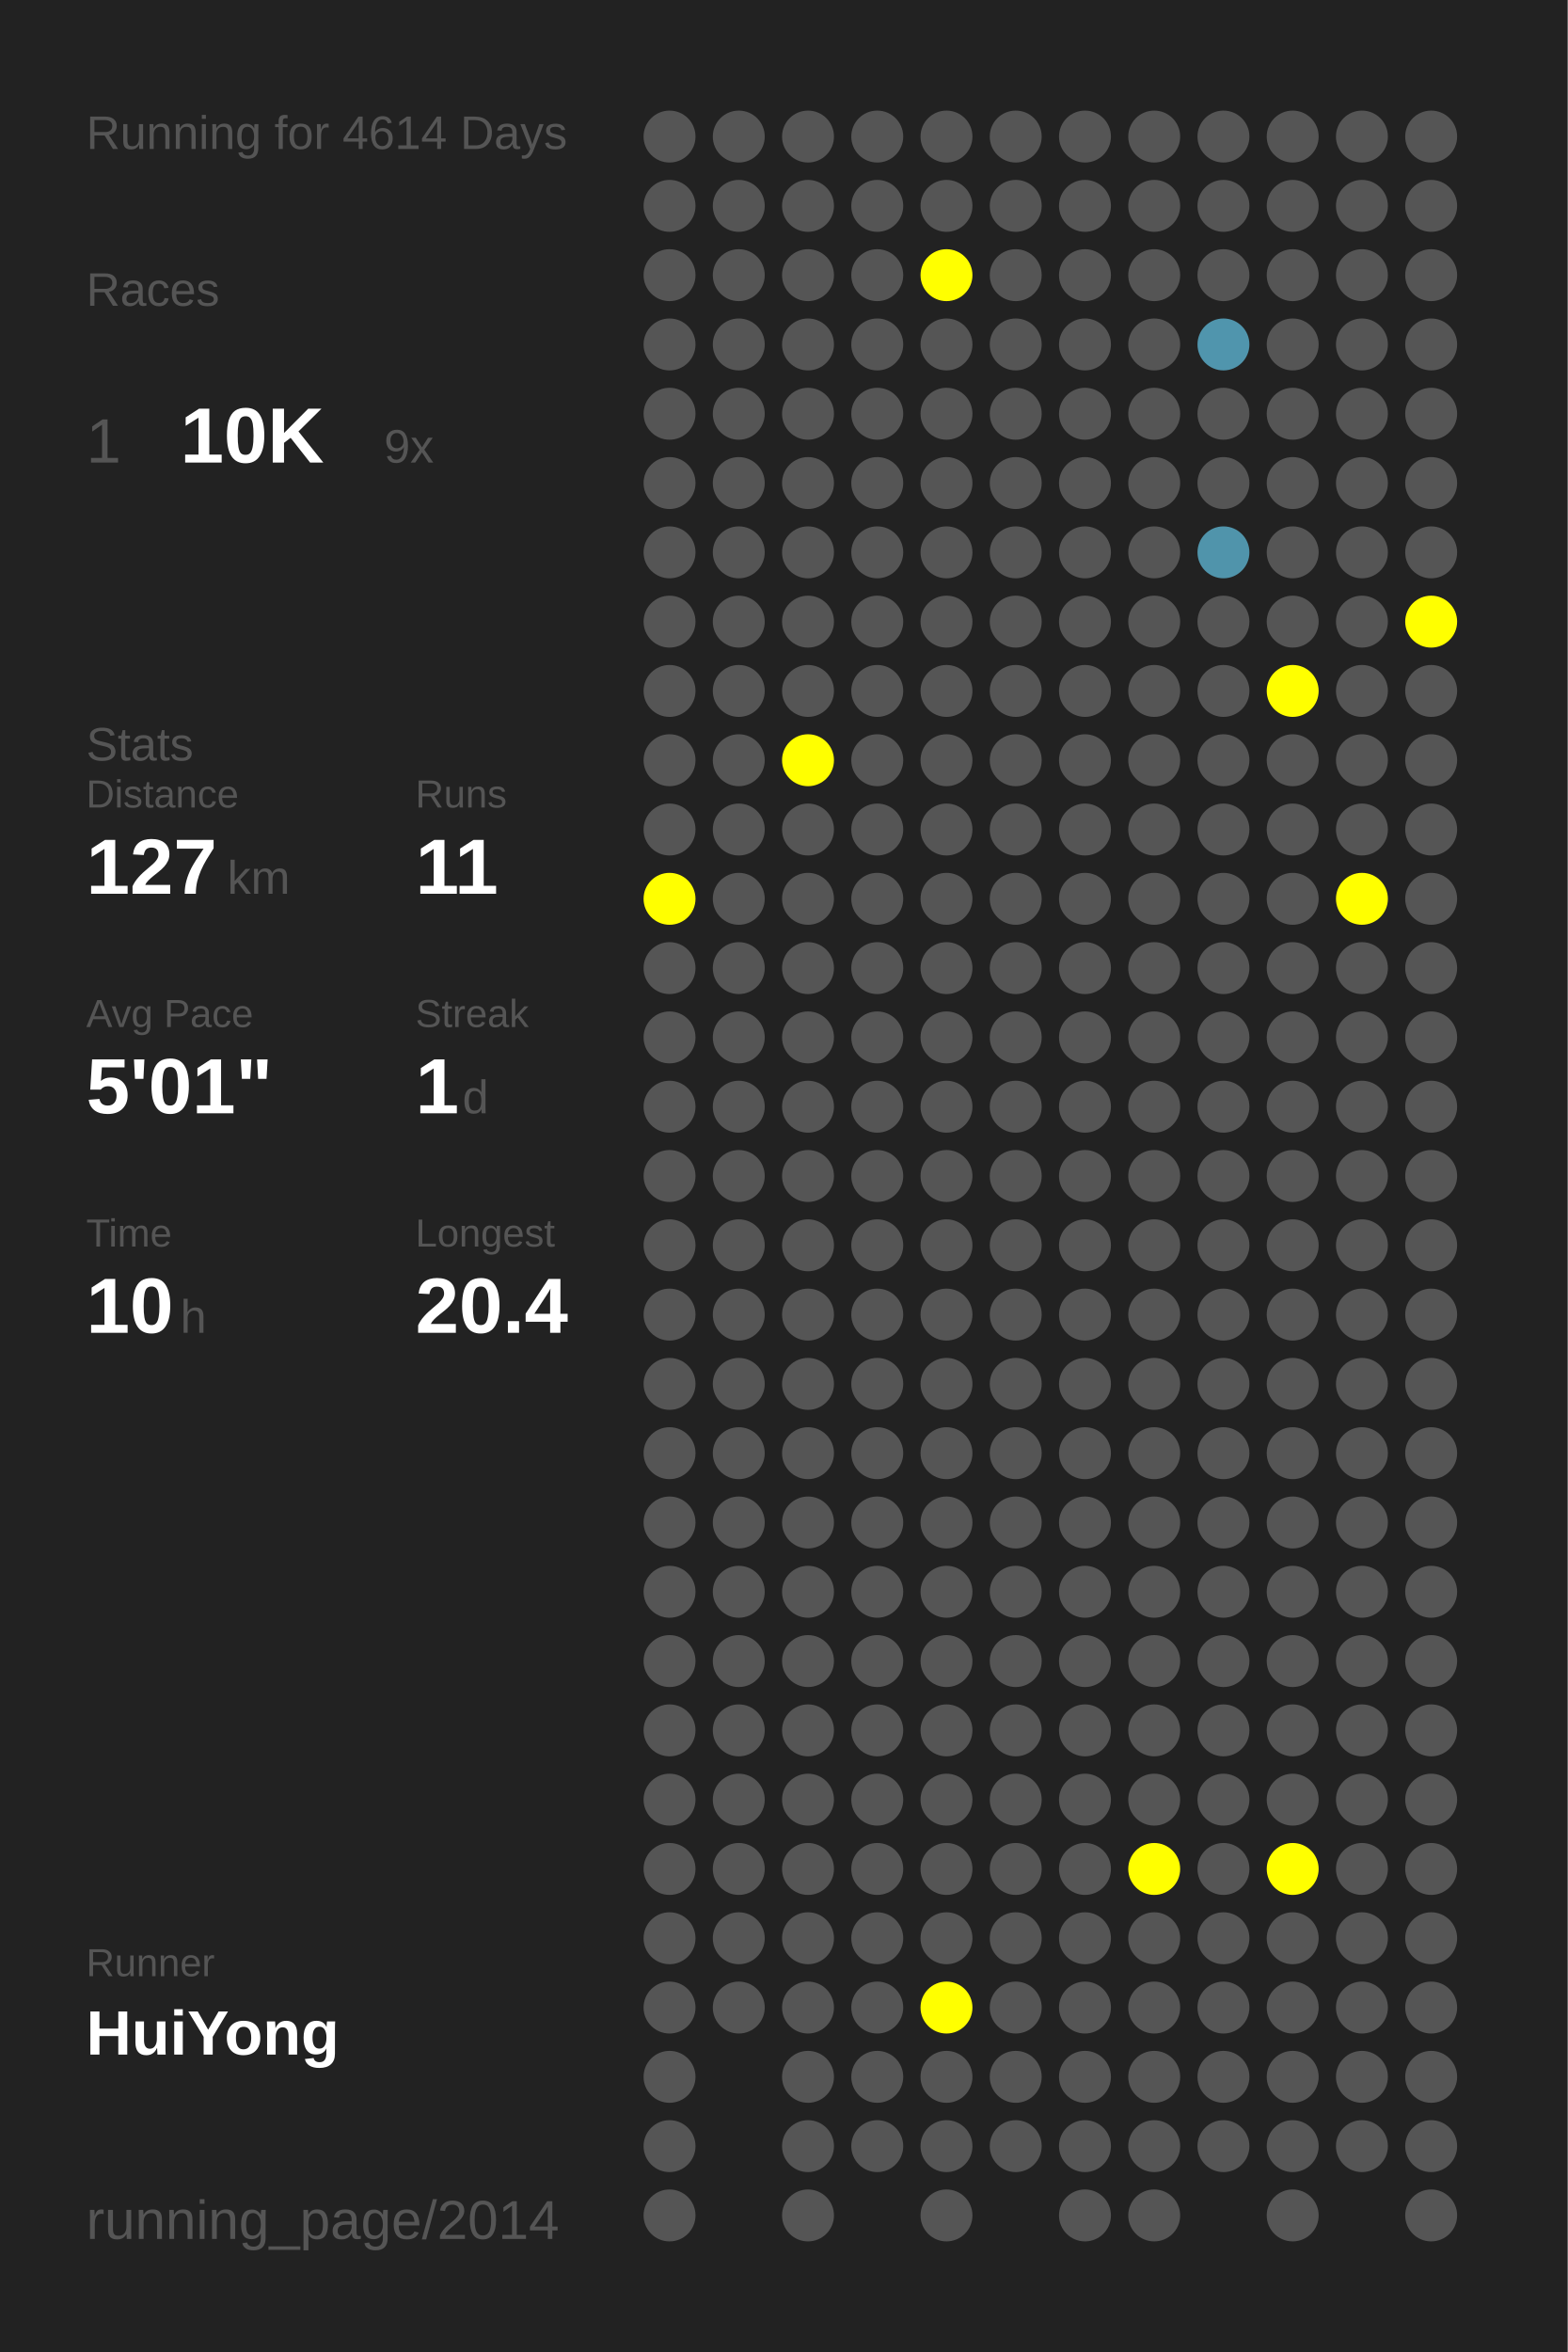
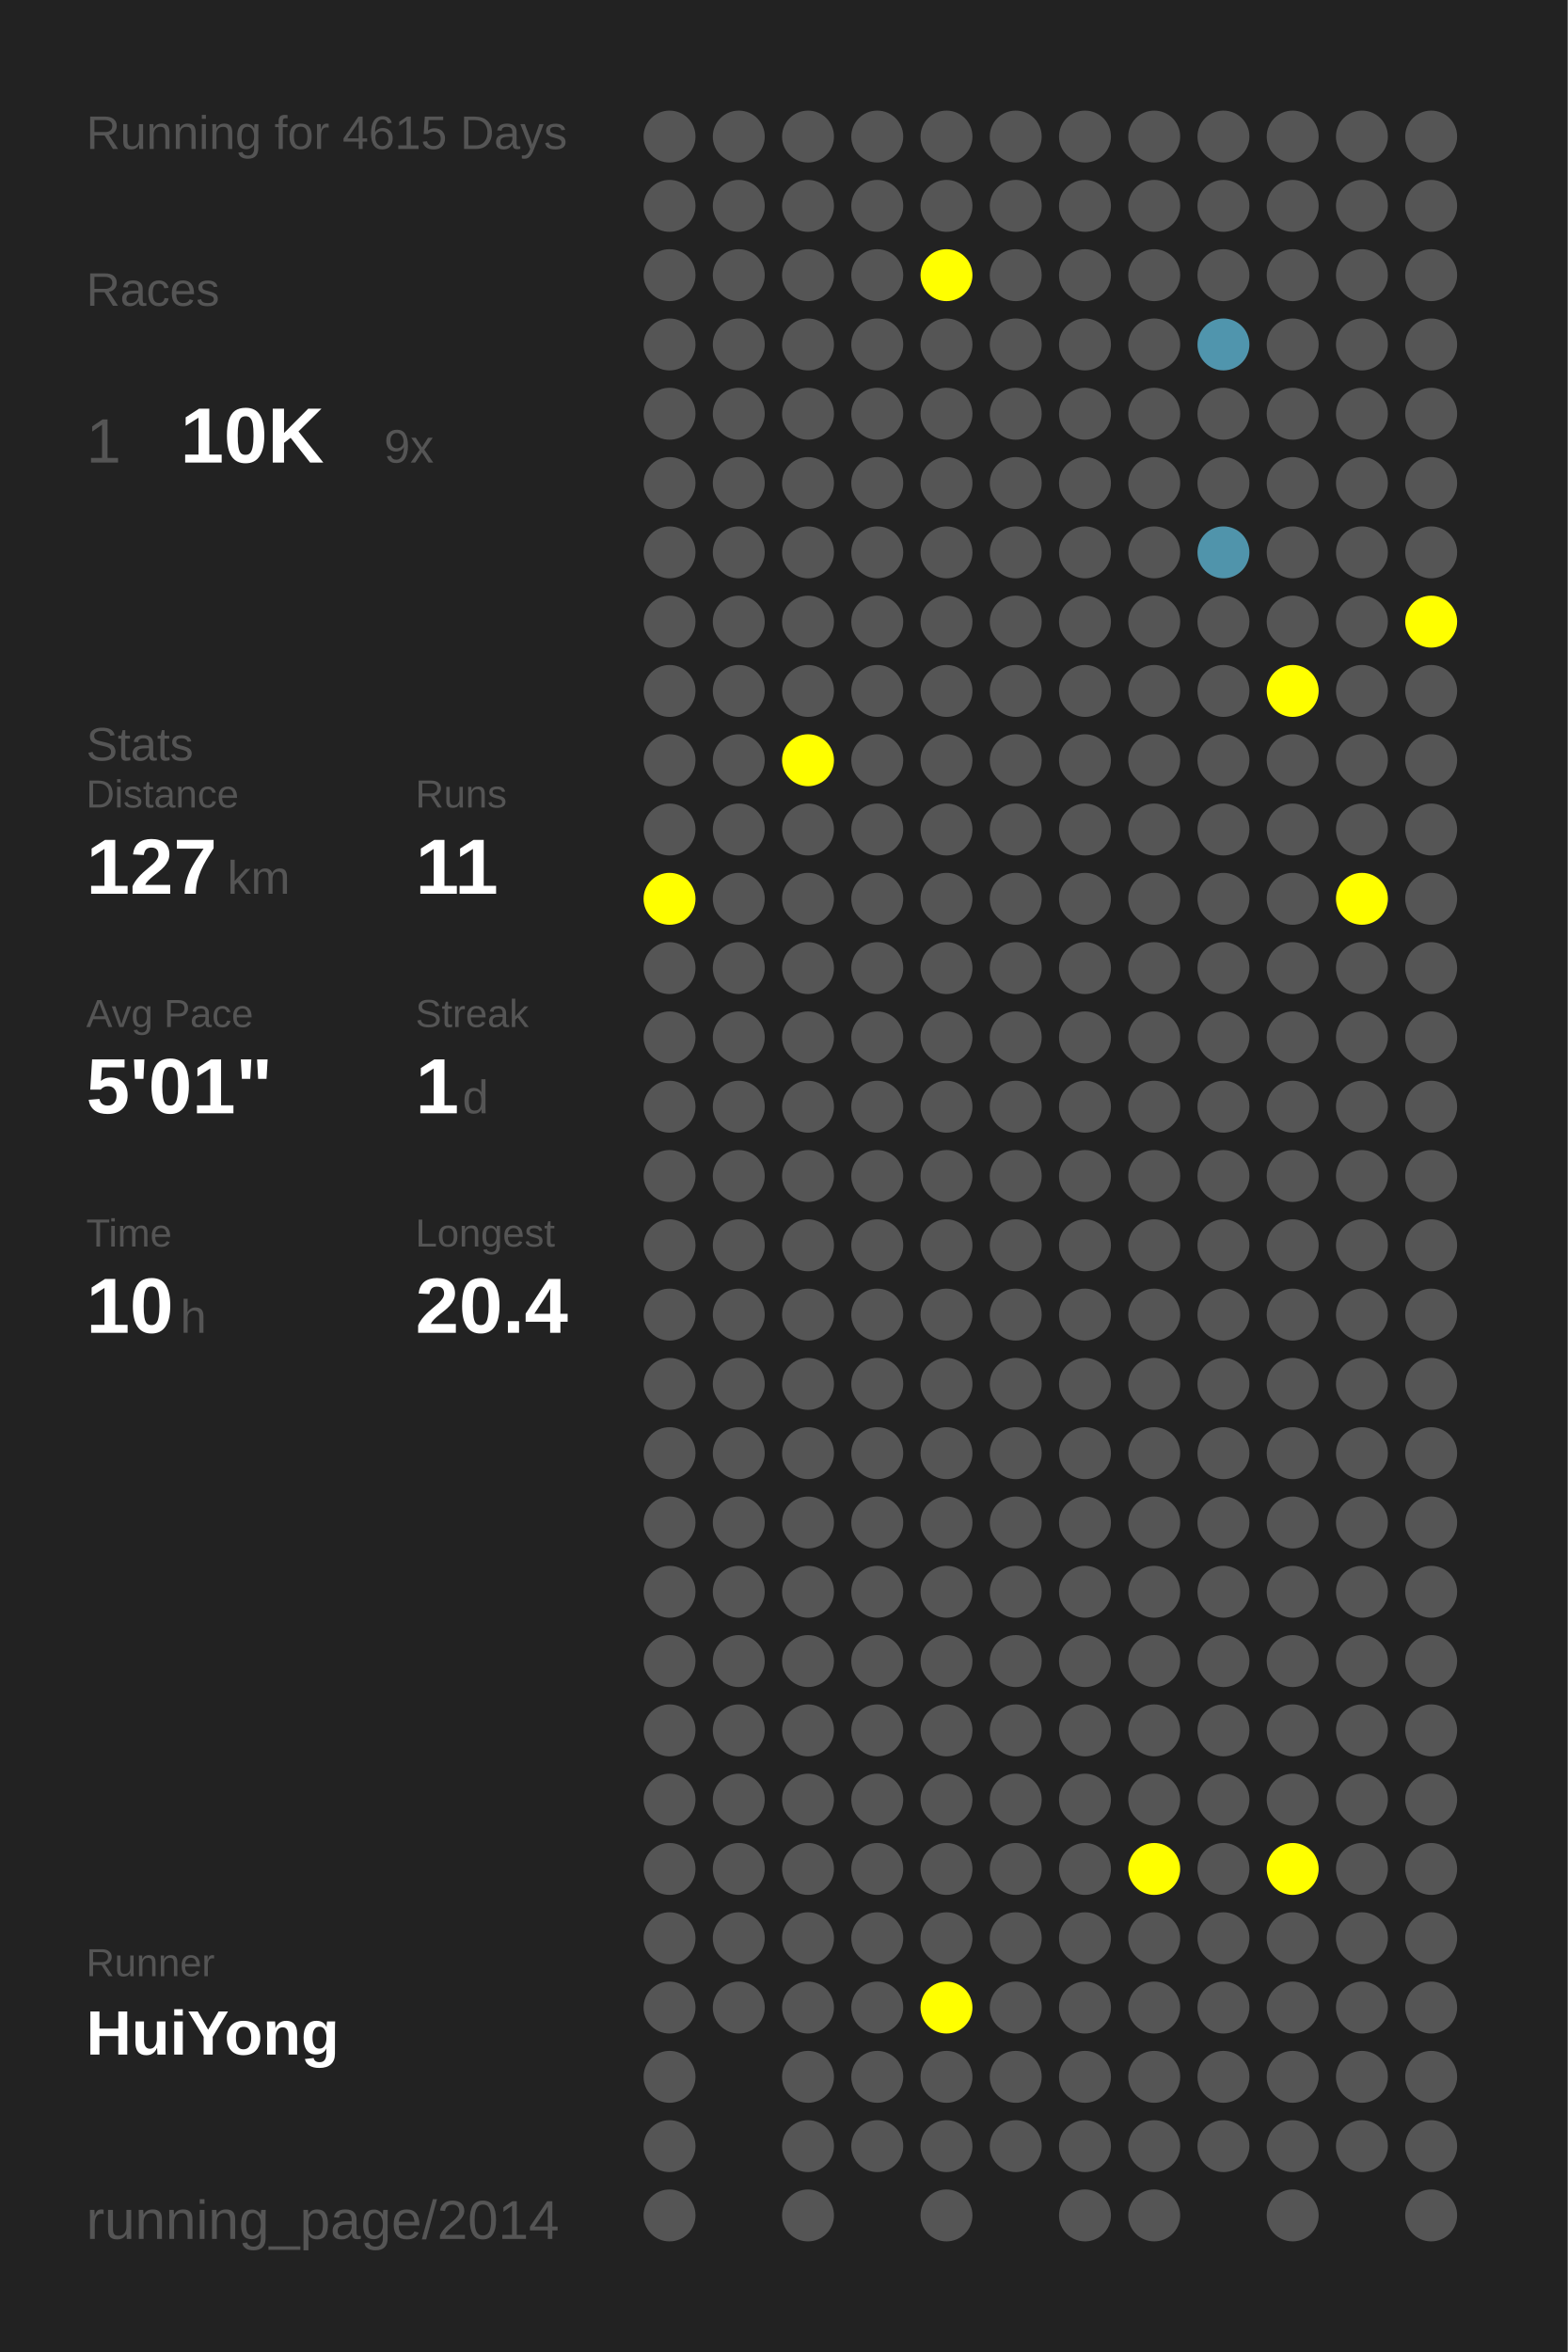
<svg xmlns="http://www.w3.org/2000/svg" baseProfile="full" height="300mm" version="1.1" viewBox="0,0,200,300" width="200mm">
  <defs />
  <rect fill="#222222" height="300" width="200" x="0" y="0" />
-   <text fill="#555555" style="font-size:6px; font-family:Arial;" x="11" y="19">Running for 4614 Days</text>
+   <text fill="#555555" style="font-size:6px; font-family:Arial;" x="11" y="19">Running for 4615 Days</text>
  <text fill="#555555" style="font-size:6px; font-family:Arial;" x="11" y="39">Races</text>
  <text fill="#555555" style="font-size:8px; font-family:Arial;" x="11" y="59">1</text>
  <text fill="#FFFFFF" style="font-size:10px; font-family:Arial; font-weight:bold;" x="23" y="59">10K</text>
  <text fill="#555555" style="font-size:6px; font-family:Arial;" x="49" y="59">9x</text>
  <text fill="#555555" style="font-size:6px; font-family:Arial;" x="11" y="97">Stats</text>
  <text fill="#555555" style="font-size:5px; font-family:Arial;" x="11" y="103">Distance</text>
  <text fill="#FFFFFF" style="font-size:10px; font-family:Arial; font-weight:bold;" x="11" y="114">127</text>
  <text fill="#555555" style="font-size:6px; font-family:Arial;" x="29" y="114">km</text>
  <text fill="#555555" style="font-size:5px; font-family:Arial;" x="53" y="103">Runs</text>
  <text fill="#FFFFFF" style="font-size:10px; font-family:Arial; font-weight:bold;" x="53" y="114">11</text>
  <text fill="#555555" style="font-size:5px; font-family:Arial;" x="11" y="131">Avg Pace</text>
  <text fill="#FFFFFF" style="font-size:10px; font-family:Arial; font-weight:bold;" x="11" y="142">5'01"</text>
  <text fill="#555555" style="font-size:5px; font-family:Arial;" x="53" y="131">Streak</text>
  <text fill="#FFFFFF" style="font-size:10px; font-family:Arial; font-weight:bold;" x="53" y="142">1</text>
  <text fill="#555555" style="font-size:6px; font-family:Arial;" x="59" y="142">d</text>
  <text fill="#555555" style="font-size:5px; font-family:Arial;" x="11" y="159">Time</text>
  <text fill="#FFFFFF" style="font-size:10px; font-family:Arial; font-weight:bold;" x="11" y="170">10</text>
  <text fill="#555555" style="font-size:6px; font-family:Arial;" x="23" y="170">h</text>
  <text fill="#555555" style="font-size:5px; font-family:Arial;" x="53" y="159">Longest</text>
  <text fill="#FFFFFF" style="font-size:10px; font-family:Arial; font-weight:bold;" x="53" y="170">20.4</text>
  <text fill="#555555" style="font-size:5px; font-family:Arial;" x="11" y="252.065">Runner</text>
  <text fill="#FFFFFF" style="font-size:8px; font-family:Arial; font-weight:bold;" x="11" y="262.065">HuiYong</text>
  <text fill="#555555" style="font-size:7px; font-family:Arial;" x="11" y="285.581">running_page/2014</text>
  <circle cx="85.417" cy="17.419" fill="#555555" r="3.312" />
  <circle cx="85.417" cy="26.258" fill="#555555" r="3.312" />
  <circle cx="85.417" cy="35.097" fill="#555555" r="3.312" />
  <circle cx="85.417" cy="43.935" fill="#555555" r="3.312" />
  <circle cx="85.417" cy="52.774" fill="#555555" r="3.312" />
  <circle cx="85.417" cy="61.613" fill="#555555" r="3.312" />
  <circle cx="85.417" cy="70.452" fill="#555555" r="3.312" />
  <circle cx="85.417" cy="79.29" fill="#555555" r="3.312" />
  <circle cx="85.417" cy="88.129" fill="#555555" r="3.312" />
  <circle cx="85.417" cy="96.968" fill="#555555" r="3.312" />
  <circle cx="85.417" cy="105.806" fill="#555555" r="3.312" />
  <circle cx="85.417" cy="114.645" fill="#FFFF00" r="3.312" />
  <circle cx="85.417" cy="123.484" fill="#555555" r="3.312" />
  <circle cx="85.417" cy="132.323" fill="#555555" r="3.312" />
  <circle cx="85.417" cy="141.161" fill="#555555" r="3.312" />
  <circle cx="85.417" cy="150" fill="#555555" r="3.312" />
  <circle cx="85.417" cy="158.839" fill="#555555" r="3.312" />
  <circle cx="85.417" cy="167.677" fill="#555555" r="3.312" />
  <circle cx="85.417" cy="176.516" fill="#555555" r="3.312" />
  <circle cx="85.417" cy="185.355" fill="#555555" r="3.312" />
  <circle cx="85.417" cy="194.194" fill="#555555" r="3.312" />
  <circle cx="85.417" cy="203.032" fill="#555555" r="3.312" />
  <circle cx="85.417" cy="211.871" fill="#555555" r="3.312" />
  <circle cx="85.417" cy="220.71" fill="#555555" r="3.312" />
  <circle cx="85.417" cy="229.548" fill="#555555" r="3.312" />
  <circle cx="85.417" cy="238.387" fill="#555555" r="3.312" />
  <circle cx="85.417" cy="247.226" fill="#555555" r="3.312" />
  <circle cx="85.417" cy="256.065" fill="#555555" r="3.312" />
  <circle cx="85.417" cy="264.903" fill="#555555" r="3.312" />
  <circle cx="85.417" cy="273.742" fill="#555555" r="3.312" />
  <circle cx="85.417" cy="282.581" fill="#555555" r="3.312" />
  <circle cx="94.25" cy="17.419" fill="#555555" r="3.312" />
  <circle cx="94.25" cy="26.258" fill="#555555" r="3.312" />
  <circle cx="94.25" cy="35.097" fill="#555555" r="3.312" />
  <circle cx="94.25" cy="43.935" fill="#555555" r="3.312" />
  <circle cx="94.25" cy="52.774" fill="#555555" r="3.312" />
  <circle cx="94.25" cy="61.613" fill="#555555" r="3.312" />
  <circle cx="94.25" cy="70.452" fill="#555555" r="3.312" />
  <circle cx="94.25" cy="79.29" fill="#555555" r="3.312" />
  <circle cx="94.25" cy="88.129" fill="#555555" r="3.312" />
  <circle cx="94.25" cy="96.968" fill="#555555" r="3.312" />
  <circle cx="94.25" cy="105.806" fill="#555555" r="3.312" />
  <circle cx="94.25" cy="114.645" fill="#555555" r="3.312" />
  <circle cx="94.25" cy="123.484" fill="#555555" r="3.312" />
  <circle cx="94.25" cy="132.323" fill="#555555" r="3.312" />
  <circle cx="94.25" cy="141.161" fill="#555555" r="3.312" />
  <circle cx="94.25" cy="150" fill="#555555" r="3.312" />
  <circle cx="94.25" cy="158.839" fill="#555555" r="3.312" />
  <circle cx="94.25" cy="167.677" fill="#555555" r="3.312" />
  <circle cx="94.25" cy="176.516" fill="#555555" r="3.312" />
  <circle cx="94.25" cy="185.355" fill="#555555" r="3.312" />
  <circle cx="94.25" cy="194.194" fill="#555555" r="3.312" />
  <circle cx="94.25" cy="203.032" fill="#555555" r="3.312" />
  <circle cx="94.25" cy="211.871" fill="#555555" r="3.312" />
  <circle cx="94.25" cy="220.71" fill="#555555" r="3.312" />
  <circle cx="94.25" cy="229.548" fill="#555555" r="3.312" />
  <circle cx="94.25" cy="238.387" fill="#555555" r="3.312" />
  <circle cx="94.25" cy="247.226" fill="#555555" r="3.312" />
  <circle cx="94.25" cy="256.065" fill="#555555" r="3.312" />
  <circle cx="103.083" cy="17.419" fill="#555555" r="3.312" />
  <circle cx="103.083" cy="26.258" fill="#555555" r="3.312" />
  <circle cx="103.083" cy="35.097" fill="#555555" r="3.312" />
  <circle cx="103.083" cy="43.935" fill="#555555" r="3.312" />
  <circle cx="103.083" cy="52.774" fill="#555555" r="3.312" />
  <circle cx="103.083" cy="61.613" fill="#555555" r="3.312" />
  <circle cx="103.083" cy="70.452" fill="#555555" r="3.312" />
  <circle cx="103.083" cy="79.29" fill="#555555" r="3.312" />
  <circle cx="103.083" cy="88.129" fill="#555555" r="3.312" />
  <circle cx="103.083" cy="96.968" fill="#FFFF00" r="3.312" />
  <circle cx="103.083" cy="105.806" fill="#555555" r="3.312" />
  <circle cx="103.083" cy="114.645" fill="#555555" r="3.312" />
  <circle cx="103.083" cy="123.484" fill="#555555" r="3.312" />
  <circle cx="103.083" cy="132.323" fill="#555555" r="3.312" />
  <circle cx="103.083" cy="141.161" fill="#555555" r="3.312" />
  <circle cx="103.083" cy="150" fill="#555555" r="3.312" />
  <circle cx="103.083" cy="158.839" fill="#555555" r="3.312" />
  <circle cx="103.083" cy="167.677" fill="#555555" r="3.312" />
  <circle cx="103.083" cy="176.516" fill="#555555" r="3.312" />
  <circle cx="103.083" cy="185.355" fill="#555555" r="3.312" />
  <circle cx="103.083" cy="194.194" fill="#555555" r="3.312" />
  <circle cx="103.083" cy="203.032" fill="#555555" r="3.312" />
  <circle cx="103.083" cy="211.871" fill="#555555" r="3.312" />
  <circle cx="103.083" cy="220.71" fill="#555555" r="3.312" />
  <circle cx="103.083" cy="229.548" fill="#555555" r="3.312" />
  <circle cx="103.083" cy="238.387" fill="#555555" r="3.312" />
  <circle cx="103.083" cy="247.226" fill="#555555" r="3.312" />
  <circle cx="103.083" cy="256.065" fill="#555555" r="3.312" />
  <circle cx="103.083" cy="264.903" fill="#555555" r="3.312" />
  <circle cx="103.083" cy="273.742" fill="#555555" r="3.312" />
  <circle cx="103.083" cy="282.581" fill="#555555" r="3.312" />
  <circle cx="111.917" cy="17.419" fill="#555555" r="3.312" />
  <circle cx="111.917" cy="26.258" fill="#555555" r="3.312" />
  <circle cx="111.917" cy="35.097" fill="#555555" r="3.312" />
  <circle cx="111.917" cy="43.935" fill="#555555" r="3.312" />
  <circle cx="111.917" cy="52.774" fill="#555555" r="3.312" />
  <circle cx="111.917" cy="61.613" fill="#555555" r="3.312" />
  <circle cx="111.917" cy="70.452" fill="#555555" r="3.312" />
  <circle cx="111.917" cy="79.29" fill="#555555" r="3.312" />
  <circle cx="111.917" cy="88.129" fill="#555555" r="3.312" />
  <circle cx="111.917" cy="96.968" fill="#555555" r="3.312" />
  <circle cx="111.917" cy="105.806" fill="#555555" r="3.312" />
  <circle cx="111.917" cy="114.645" fill="#555555" r="3.312" />
  <circle cx="111.917" cy="123.484" fill="#555555" r="3.312" />
  <circle cx="111.917" cy="132.323" fill="#555555" r="3.312" />
  <circle cx="111.917" cy="141.161" fill="#555555" r="3.312" />
  <circle cx="111.917" cy="150" fill="#555555" r="3.312" />
  <circle cx="111.917" cy="158.839" fill="#555555" r="3.312" />
  <circle cx="111.917" cy="167.677" fill="#555555" r="3.312" />
  <circle cx="111.917" cy="176.516" fill="#555555" r="3.312" />
  <circle cx="111.917" cy="185.355" fill="#555555" r="3.312" />
  <circle cx="111.917" cy="194.194" fill="#555555" r="3.312" />
  <circle cx="111.917" cy="203.032" fill="#555555" r="3.312" />
  <circle cx="111.917" cy="211.871" fill="#555555" r="3.312" />
  <circle cx="111.917" cy="220.71" fill="#555555" r="3.312" />
  <circle cx="111.917" cy="229.548" fill="#555555" r="3.312" />
  <circle cx="111.917" cy="238.387" fill="#555555" r="3.312" />
  <circle cx="111.917" cy="247.226" fill="#555555" r="3.312" />
  <circle cx="111.917" cy="256.065" fill="#555555" r="3.312" />
  <circle cx="111.917" cy="264.903" fill="#555555" r="3.312" />
  <circle cx="111.917" cy="273.742" fill="#555555" r="3.312" />
  <circle cx="120.75" cy="17.419" fill="#555555" r="3.312" />
  <circle cx="120.75" cy="26.258" fill="#555555" r="3.312" />
  <circle cx="120.75" cy="35.097" fill="#FFFF00" r="3.312" />
  <circle cx="120.75" cy="43.935" fill="#555555" r="3.312" />
  <circle cx="120.75" cy="52.774" fill="#555555" r="3.312" />
  <circle cx="120.75" cy="61.613" fill="#555555" r="3.312" />
  <circle cx="120.75" cy="70.452" fill="#555555" r="3.312" />
  <circle cx="120.75" cy="79.29" fill="#555555" r="3.312" />
  <circle cx="120.75" cy="88.129" fill="#555555" r="3.312" />
  <circle cx="120.75" cy="96.968" fill="#555555" r="3.312" />
  <circle cx="120.75" cy="105.806" fill="#555555" r="3.312" />
  <circle cx="120.75" cy="114.645" fill="#555555" r="3.312" />
  <circle cx="120.75" cy="123.484" fill="#555555" r="3.312" />
  <circle cx="120.75" cy="132.323" fill="#555555" r="3.312" />
  <circle cx="120.75" cy="141.161" fill="#555555" r="3.312" />
  <circle cx="120.75" cy="150" fill="#555555" r="3.312" />
  <circle cx="120.75" cy="158.839" fill="#555555" r="3.312" />
  <circle cx="120.75" cy="167.677" fill="#555555" r="3.312" />
  <circle cx="120.75" cy="176.516" fill="#555555" r="3.312" />
  <circle cx="120.75" cy="185.355" fill="#555555" r="3.312" />
  <circle cx="120.75" cy="194.194" fill="#555555" r="3.312" />
  <circle cx="120.75" cy="203.032" fill="#555555" r="3.312" />
  <circle cx="120.75" cy="211.871" fill="#555555" r="3.312" />
  <circle cx="120.75" cy="220.71" fill="#555555" r="3.312" />
  <circle cx="120.75" cy="229.548" fill="#555555" r="3.312" />
  <circle cx="120.75" cy="238.387" fill="#555555" r="3.312" />
  <circle cx="120.75" cy="247.226" fill="#555555" r="3.312" />
  <circle cx="120.75" cy="256.065" fill="#FFFF00" r="3.312" />
  <circle cx="120.75" cy="264.903" fill="#555555" r="3.312" />
  <circle cx="120.75" cy="273.742" fill="#555555" r="3.312" />
  <circle cx="120.75" cy="282.581" fill="#555555" r="3.312" />
  <circle cx="129.583" cy="17.419" fill="#555555" r="3.312" />
  <circle cx="129.583" cy="26.258" fill="#555555" r="3.312" />
  <circle cx="129.583" cy="35.097" fill="#555555" r="3.312" />
  <circle cx="129.583" cy="43.935" fill="#555555" r="3.312" />
  <circle cx="129.583" cy="52.774" fill="#555555" r="3.312" />
  <circle cx="129.583" cy="61.613" fill="#555555" r="3.312" />
  <circle cx="129.583" cy="70.452" fill="#555555" r="3.312" />
  <circle cx="129.583" cy="79.29" fill="#555555" r="3.312" />
  <circle cx="129.583" cy="88.129" fill="#555555" r="3.312" />
  <circle cx="129.583" cy="96.968" fill="#555555" r="3.312" />
  <circle cx="129.583" cy="105.806" fill="#555555" r="3.312" />
  <circle cx="129.583" cy="114.645" fill="#555555" r="3.312" />
  <circle cx="129.583" cy="123.484" fill="#555555" r="3.312" />
  <circle cx="129.583" cy="132.323" fill="#555555" r="3.312" />
  <circle cx="129.583" cy="141.161" fill="#555555" r="3.312" />
  <circle cx="129.583" cy="150" fill="#555555" r="3.312" />
  <circle cx="129.583" cy="158.839" fill="#555555" r="3.312" />
  <circle cx="129.583" cy="167.677" fill="#555555" r="3.312" />
  <circle cx="129.583" cy="176.516" fill="#555555" r="3.312" />
  <circle cx="129.583" cy="185.355" fill="#555555" r="3.312" />
  <circle cx="129.583" cy="194.194" fill="#555555" r="3.312" />
  <circle cx="129.583" cy="203.032" fill="#555555" r="3.312" />
  <circle cx="129.583" cy="211.871" fill="#555555" r="3.312" />
  <circle cx="129.583" cy="220.71" fill="#555555" r="3.312" />
  <circle cx="129.583" cy="229.548" fill="#555555" r="3.312" />
  <circle cx="129.583" cy="238.387" fill="#555555" r="3.312" />
  <circle cx="129.583" cy="247.226" fill="#555555" r="3.312" />
  <circle cx="129.583" cy="256.065" fill="#555555" r="3.312" />
  <circle cx="129.583" cy="264.903" fill="#555555" r="3.312" />
  <circle cx="129.583" cy="273.742" fill="#555555" r="3.312" />
  <circle cx="138.417" cy="17.419" fill="#555555" r="3.312" />
  <circle cx="138.417" cy="26.258" fill="#555555" r="3.312" />
  <circle cx="138.417" cy="35.097" fill="#555555" r="3.312" />
  <circle cx="138.417" cy="43.935" fill="#555555" r="3.312" />
  <circle cx="138.417" cy="52.774" fill="#555555" r="3.312" />
  <circle cx="138.417" cy="61.613" fill="#555555" r="3.312" />
  <circle cx="138.417" cy="70.452" fill="#555555" r="3.312" />
  <circle cx="138.417" cy="79.29" fill="#555555" r="3.312" />
  <circle cx="138.417" cy="88.129" fill="#555555" r="3.312" />
  <circle cx="138.417" cy="96.968" fill="#555555" r="3.312" />
  <circle cx="138.417" cy="105.806" fill="#555555" r="3.312" />
  <circle cx="138.417" cy="114.645" fill="#555555" r="3.312" />
  <circle cx="138.417" cy="123.484" fill="#555555" r="3.312" />
  <circle cx="138.417" cy="132.323" fill="#555555" r="3.312" />
  <circle cx="138.417" cy="141.161" fill="#555555" r="3.312" />
  <circle cx="138.417" cy="150" fill="#555555" r="3.312" />
  <circle cx="138.417" cy="158.839" fill="#555555" r="3.312" />
  <circle cx="138.417" cy="167.677" fill="#555555" r="3.312" />
  <circle cx="138.417" cy="176.516" fill="#555555" r="3.312" />
  <circle cx="138.417" cy="185.355" fill="#555555" r="3.312" />
  <circle cx="138.417" cy="194.194" fill="#555555" r="3.312" />
  <circle cx="138.417" cy="203.032" fill="#555555" r="3.312" />
  <circle cx="138.417" cy="211.871" fill="#555555" r="3.312" />
  <circle cx="138.417" cy="220.71" fill="#555555" r="3.312" />
  <circle cx="138.417" cy="229.548" fill="#555555" r="3.312" />
  <circle cx="138.417" cy="238.387" fill="#555555" r="3.312" />
  <circle cx="138.417" cy="247.226" fill="#555555" r="3.312" />
  <circle cx="138.417" cy="256.065" fill="#555555" r="3.312" />
  <circle cx="138.417" cy="264.903" fill="#555555" r="3.312" />
  <circle cx="138.417" cy="273.742" fill="#555555" r="3.312" />
  <circle cx="138.417" cy="282.581" fill="#555555" r="3.312" />
  <circle cx="147.25" cy="17.419" fill="#555555" r="3.312" />
  <circle cx="147.25" cy="26.258" fill="#555555" r="3.312" />
  <circle cx="147.25" cy="35.097" fill="#555555" r="3.312" />
  <circle cx="147.25" cy="43.935" fill="#555555" r="3.312" />
  <circle cx="147.25" cy="52.774" fill="#555555" r="3.312" />
  <circle cx="147.25" cy="61.613" fill="#555555" r="3.312" />
  <circle cx="147.25" cy="70.452" fill="#555555" r="3.312" />
  <circle cx="147.25" cy="79.29" fill="#555555" r="3.312" />
  <circle cx="147.25" cy="88.129" fill="#555555" r="3.312" />
  <circle cx="147.25" cy="96.968" fill="#555555" r="3.312" />
  <circle cx="147.25" cy="105.806" fill="#555555" r="3.312" />
  <circle cx="147.25" cy="114.645" fill="#555555" r="3.312" />
  <circle cx="147.25" cy="123.484" fill="#555555" r="3.312" />
  <circle cx="147.25" cy="132.323" fill="#555555" r="3.312" />
  <circle cx="147.25" cy="141.161" fill="#555555" r="3.312" />
  <circle cx="147.25" cy="150" fill="#555555" r="3.312" />
  <circle cx="147.25" cy="158.839" fill="#555555" r="3.312" />
  <circle cx="147.25" cy="167.677" fill="#555555" r="3.312" />
  <circle cx="147.25" cy="176.516" fill="#555555" r="3.312" />
  <circle cx="147.25" cy="185.355" fill="#555555" r="3.312" />
  <circle cx="147.25" cy="194.194" fill="#555555" r="3.312" />
  <circle cx="147.25" cy="203.032" fill="#555555" r="3.312" />
  <circle cx="147.25" cy="211.871" fill="#555555" r="3.312" />
  <circle cx="147.25" cy="220.71" fill="#555555" r="3.312" />
  <circle cx="147.25" cy="229.548" fill="#555555" r="3.312" />
  <circle cx="147.25" cy="238.387" fill="#FFFF00" r="3.312" />
  <circle cx="147.25" cy="247.226" fill="#555555" r="3.312" />
  <circle cx="147.25" cy="256.065" fill="#555555" r="3.312" />
  <circle cx="147.25" cy="264.903" fill="#555555" r="3.312" />
  <circle cx="147.25" cy="273.742" fill="#555555" r="3.312" />
  <circle cx="147.25" cy="282.581" fill="#555555" r="3.312" />
  <circle cx="156.083" cy="17.419" fill="#555555" r="3.312" />
  <circle cx="156.083" cy="26.258" fill="#555555" r="3.312" />
  <circle cx="156.083" cy="35.097" fill="#555555" r="3.312" />
  <circle cx="156.083" cy="43.935" fill="#5095ad" r="3.312" />
  <circle cx="156.083" cy="52.774" fill="#555555" r="3.312" />
  <circle cx="156.083" cy="61.613" fill="#555555" r="3.312" />
  <circle cx="156.083" cy="70.452" fill="#5094ab" r="3.312" />
  <circle cx="156.083" cy="79.29" fill="#555555" r="3.312" />
  <circle cx="156.083" cy="88.129" fill="#555555" r="3.312" />
  <circle cx="156.083" cy="96.968" fill="#555555" r="3.312" />
  <circle cx="156.083" cy="105.806" fill="#555555" r="3.312" />
  <circle cx="156.083" cy="114.645" fill="#555555" r="3.312" />
  <circle cx="156.083" cy="123.484" fill="#555555" r="3.312" />
  <circle cx="156.083" cy="132.323" fill="#555555" r="3.312" />
  <circle cx="156.083" cy="141.161" fill="#555555" r="3.312" />
  <circle cx="156.083" cy="150" fill="#555555" r="3.312" />
  <circle cx="156.083" cy="158.839" fill="#555555" r="3.312" />
  <circle cx="156.083" cy="167.677" fill="#555555" r="3.312" />
  <circle cx="156.083" cy="176.516" fill="#555555" r="3.312" />
  <circle cx="156.083" cy="185.355" fill="#555555" r="3.312" />
  <circle cx="156.083" cy="194.194" fill="#555555" r="3.312" />
  <circle cx="156.083" cy="203.032" fill="#555555" r="3.312" />
  <circle cx="156.083" cy="211.871" fill="#555555" r="3.312" />
  <circle cx="156.083" cy="220.71" fill="#555555" r="3.312" />
  <circle cx="156.083" cy="229.548" fill="#555555" r="3.312" />
  <circle cx="156.083" cy="238.387" fill="#555555" r="3.312" />
  <circle cx="156.083" cy="247.226" fill="#555555" r="3.312" />
  <circle cx="156.083" cy="256.065" fill="#555555" r="3.312" />
  <circle cx="156.083" cy="264.903" fill="#555555" r="3.312" />
  <circle cx="156.083" cy="273.742" fill="#555555" r="3.312" />
  <circle cx="164.917" cy="17.419" fill="#555555" r="3.312" />
  <circle cx="164.917" cy="26.258" fill="#555555" r="3.312" />
  <circle cx="164.917" cy="35.097" fill="#555555" r="3.312" />
  <circle cx="164.917" cy="43.935" fill="#555555" r="3.312" />
  <circle cx="164.917" cy="52.774" fill="#555555" r="3.312" />
  <circle cx="164.917" cy="61.613" fill="#555555" r="3.312" />
  <circle cx="164.917" cy="70.452" fill="#555555" r="3.312" />
  <circle cx="164.917" cy="79.29" fill="#555555" r="3.312" />
  <circle cx="164.917" cy="88.129" fill="#FFFF00" r="3.312" />
  <circle cx="164.917" cy="96.968" fill="#555555" r="3.312" />
  <circle cx="164.917" cy="105.806" fill="#555555" r="3.312" />
  <circle cx="164.917" cy="114.645" fill="#555555" r="3.312" />
  <circle cx="164.917" cy="123.484" fill="#555555" r="3.312" />
  <circle cx="164.917" cy="132.323" fill="#555555" r="3.312" />
  <circle cx="164.917" cy="141.161" fill="#555555" r="3.312" />
  <circle cx="164.917" cy="150" fill="#555555" r="3.312" />
  <circle cx="164.917" cy="158.839" fill="#555555" r="3.312" />
  <circle cx="164.917" cy="167.677" fill="#555555" r="3.312" />
  <circle cx="164.917" cy="176.516" fill="#555555" r="3.312" />
  <circle cx="164.917" cy="185.355" fill="#555555" r="3.312" />
  <circle cx="164.917" cy="194.194" fill="#555555" r="3.312" />
  <circle cx="164.917" cy="203.032" fill="#555555" r="3.312" />
  <circle cx="164.917" cy="211.871" fill="#555555" r="3.312" />
  <circle cx="164.917" cy="220.71" fill="#555555" r="3.312" />
  <circle cx="164.917" cy="229.548" fill="#555555" r="3.312" />
  <circle cx="164.917" cy="238.387" fill="#FFFF00" r="3.312" />
  <circle cx="164.917" cy="247.226" fill="#555555" r="3.312" />
  <circle cx="164.917" cy="256.065" fill="#555555" r="3.312" />
  <circle cx="164.917" cy="264.903" fill="#555555" r="3.312" />
  <circle cx="164.917" cy="273.742" fill="#555555" r="3.312" />
  <circle cx="164.917" cy="282.581" fill="#555555" r="3.312" />
  <circle cx="173.75" cy="17.419" fill="#555555" r="3.312" />
  <circle cx="173.75" cy="26.258" fill="#555555" r="3.312" />
  <circle cx="173.75" cy="35.097" fill="#555555" r="3.312" />
  <circle cx="173.75" cy="43.935" fill="#555555" r="3.312" />
  <circle cx="173.75" cy="52.774" fill="#555555" r="3.312" />
  <circle cx="173.75" cy="61.613" fill="#555555" r="3.312" />
  <circle cx="173.75" cy="70.452" fill="#555555" r="3.312" />
  <circle cx="173.75" cy="79.29" fill="#555555" r="3.312" />
  <circle cx="173.75" cy="88.129" fill="#555555" r="3.312" />
  <circle cx="173.75" cy="96.968" fill="#555555" r="3.312" />
  <circle cx="173.75" cy="105.806" fill="#555555" r="3.312" />
  <circle cx="173.75" cy="114.645" fill="#FFFF00" r="3.312" />
  <circle cx="173.75" cy="123.484" fill="#555555" r="3.312" />
  <circle cx="173.75" cy="132.323" fill="#555555" r="3.312" />
  <circle cx="173.75" cy="141.161" fill="#555555" r="3.312" />
  <circle cx="173.75" cy="150" fill="#555555" r="3.312" />
  <circle cx="173.75" cy="158.839" fill="#555555" r="3.312" />
  <circle cx="173.75" cy="167.677" fill="#555555" r="3.312" />
  <circle cx="173.75" cy="176.516" fill="#555555" r="3.312" />
  <circle cx="173.75" cy="185.355" fill="#555555" r="3.312" />
  <circle cx="173.75" cy="194.194" fill="#555555" r="3.312" />
  <circle cx="173.75" cy="203.032" fill="#555555" r="3.312" />
  <circle cx="173.75" cy="211.871" fill="#555555" r="3.312" />
  <circle cx="173.75" cy="220.71" fill="#555555" r="3.312" />
  <circle cx="173.75" cy="229.548" fill="#555555" r="3.312" />
  <circle cx="173.75" cy="238.387" fill="#555555" r="3.312" />
  <circle cx="173.75" cy="247.226" fill="#555555" r="3.312" />
  <circle cx="173.75" cy="256.065" fill="#555555" r="3.312" />
  <circle cx="173.75" cy="264.903" fill="#555555" r="3.312" />
  <circle cx="173.75" cy="273.742" fill="#555555" r="3.312" />
  <circle cx="182.583" cy="17.419" fill="#555555" r="3.312" />
  <circle cx="182.583" cy="26.258" fill="#555555" r="3.312" />
  <circle cx="182.583" cy="35.097" fill="#555555" r="3.312" />
  <circle cx="182.583" cy="43.935" fill="#555555" r="3.312" />
  <circle cx="182.583" cy="52.774" fill="#555555" r="3.312" />
  <circle cx="182.583" cy="61.613" fill="#555555" r="3.312" />
  <circle cx="182.583" cy="70.452" fill="#555555" r="3.312" />
  <circle cx="182.583" cy="79.29" fill="#FFFF00" r="3.312" />
  <circle cx="182.583" cy="88.129" fill="#555555" r="3.312" />
  <circle cx="182.583" cy="96.968" fill="#555555" r="3.312" />
  <circle cx="182.583" cy="105.806" fill="#555555" r="3.312" />
  <circle cx="182.583" cy="114.645" fill="#555555" r="3.312" />
  <circle cx="182.583" cy="123.484" fill="#555555" r="3.312" />
  <circle cx="182.583" cy="132.323" fill="#555555" r="3.312" />
  <circle cx="182.583" cy="141.161" fill="#555555" r="3.312" />
  <circle cx="182.583" cy="150" fill="#555555" r="3.312" />
  <circle cx="182.583" cy="158.839" fill="#555555" r="3.312" />
  <circle cx="182.583" cy="167.677" fill="#555555" r="3.312" />
  <circle cx="182.583" cy="176.516" fill="#555555" r="3.312" />
  <circle cx="182.583" cy="185.355" fill="#555555" r="3.312" />
  <circle cx="182.583" cy="194.194" fill="#555555" r="3.312" />
  <circle cx="182.583" cy="203.032" fill="#555555" r="3.312" />
  <circle cx="182.583" cy="211.871" fill="#555555" r="3.312" />
  <circle cx="182.583" cy="220.71" fill="#555555" r="3.312" />
  <circle cx="182.583" cy="229.548" fill="#555555" r="3.312" />
  <circle cx="182.583" cy="238.387" fill="#555555" r="3.312" />
  <circle cx="182.583" cy="247.226" fill="#555555" r="3.312" />
  <circle cx="182.583" cy="256.065" fill="#555555" r="3.312" />
  <circle cx="182.583" cy="264.903" fill="#555555" r="3.312" />
  <circle cx="182.583" cy="273.742" fill="#555555" r="3.312" />
  <circle cx="182.583" cy="282.581" fill="#555555" r="3.312" />
</svg>
